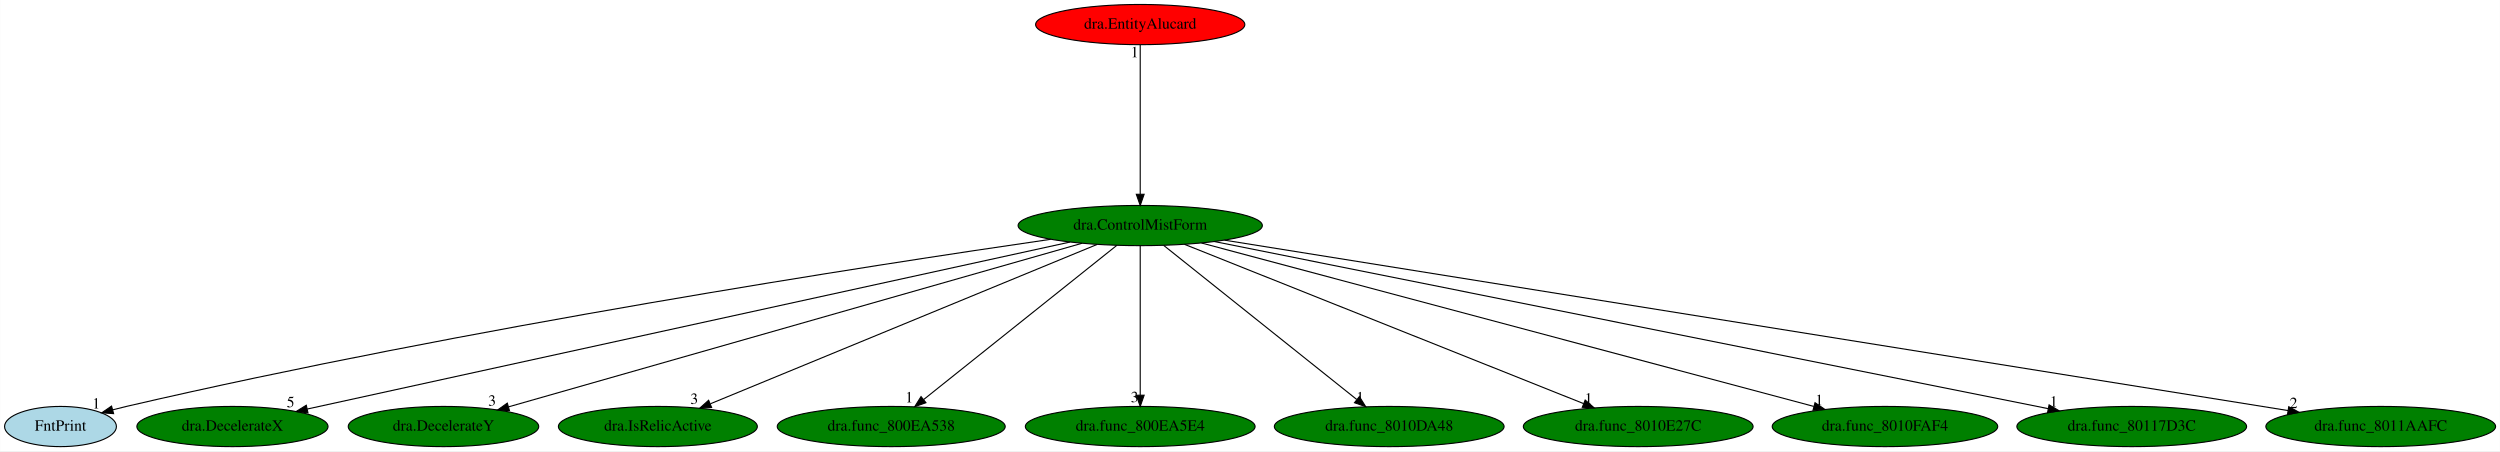
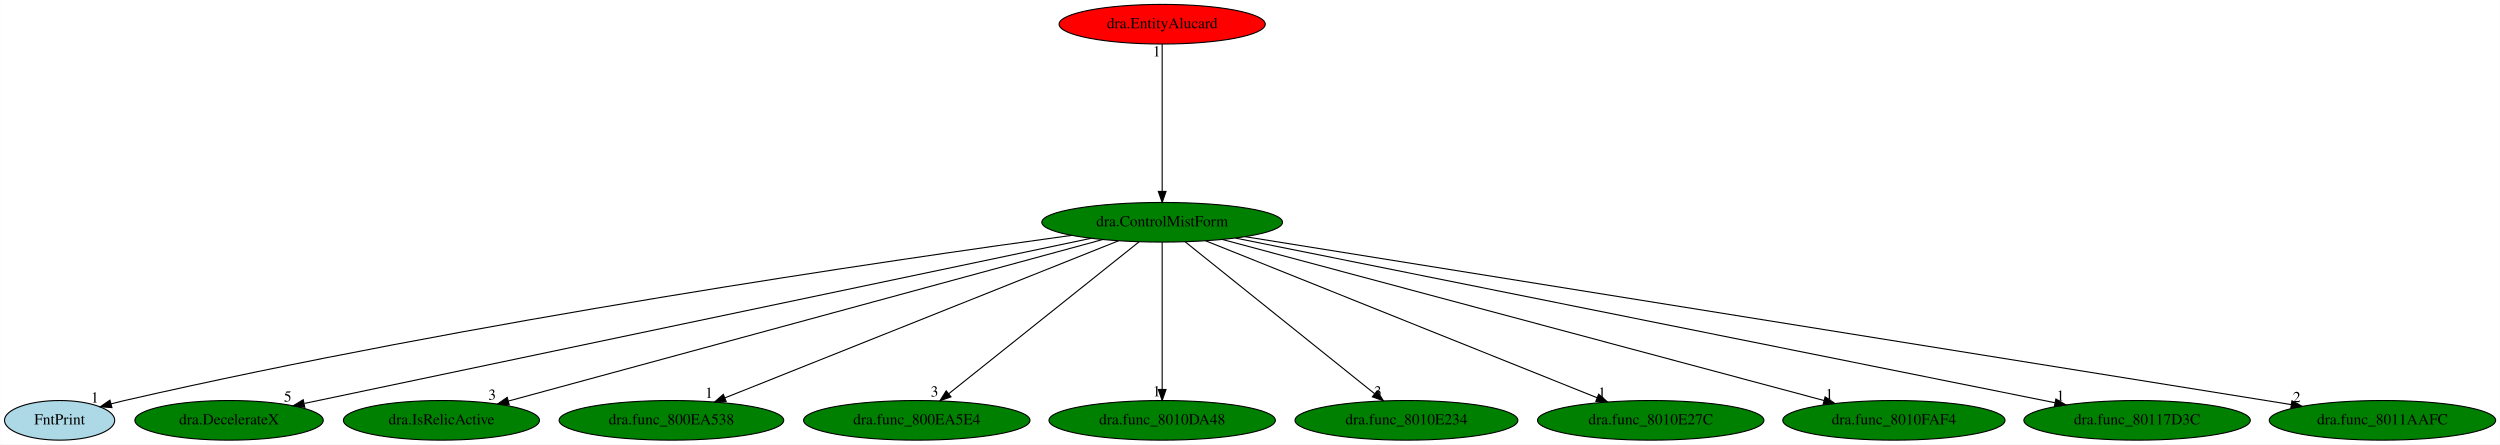
- <svg xmlns="http://www.w3.org/2000/svg" xmlns:xlink="http://www.w3.org/1999/xlink" width="2239pt" height="404pt" viewBox="0.00 0.00 2238.74 404.00">
+ <svg xmlns="http://www.w3.org/2000/svg" xmlns:xlink="http://www.w3.org/1999/xlink" width="2272pt" height="404pt" viewBox="0.00 0.00 2271.74 404.00">
  <g id="graph0" class="graph" transform="scale(1 1) rotate(0) translate(4 400)">
-     <polygon fill="white" stroke="transparent" points="-4,4 -4,-400 2234.74,-400 2234.74,4 -4,4" />
+     <polygon fill="white" stroke="transparent" points="-4,4 -4,-400 2267.74,-400 2267.74,4 -4,4" />
    <g id="node1" class="node">
-       <ellipse fill="green" stroke="black" cx="1017.05" cy="-198" rx="109.38" ry="18" />
-       <text text-anchor="middle" x="1017.05" y="-194.3" font-family="Times,serif" font-size="14.00">dra.ControlMistForm</text>
+       <ellipse fill="green" stroke="black" cx="1052.05" cy="-198" rx="109.38" ry="18" />
+       <text text-anchor="middle" x="1052.05" y="-194.3" font-family="Times,serif" font-size="14.00">dra.ControlMistForm</text>
    </g>
    <g id="node2" class="node">
      <g id="a_node2">
        <a xlink:href="FntPrint.svg" xlink:title="FntPrint">
          <ellipse fill="lightblue" stroke="black" cx="50.05" cy="-18" rx="50.09" ry="18" />
          <text text-anchor="middle" x="50.05" y="-14.3" font-family="Times,serif" font-size="14.00">FntPrint</text>
        </a>
      </g>
    </g>
    <g id="edge1" class="edge">
-       <path fill="none" stroke="black" d="M936.92,-185.69C777.98,-162.61 411.99,-106.3 109.05,-36 105.02,-35.06 100.85,-34.02 96.69,-32.93" />
-       <polygon fill="black" stroke="black" points="97.6,-29.55 87.03,-30.3 95.76,-36.3 97.6,-29.55" />
-       <text text-anchor="middle" x="82.03" y="-34.1" font-family="Times,serif" font-size="14.00">1</text>
+       <path fill="none" stroke="black" d="M969.76,-186.1C805.18,-163.61 424.15,-108.06 109.05,-36 105.01,-35.08 100.85,-34.04 96.68,-32.95" />
+       <polygon fill="black" stroke="black" points="97.59,-29.57 87.02,-30.34 95.76,-36.33 97.59,-29.57" />
+       <text text-anchor="middle" x="82.02" y="-34.14" font-family="Times,serif" font-size="14.00">1</text>
    </g>
    <g id="node3" class="node">
      <g id="a_node3">
        <a xlink:href="dra.DecelerateX.svg" xlink:title="dra.DecelerateX">
          <ellipse fill="green" stroke="black" cx="204.05" cy="-18" rx="85.59" ry="18" />
          <text text-anchor="middle" x="204.05" y="-14.3" font-family="Times,serif" font-size="14.00">dra.DecelerateX</text>
        </a>
      </g>
    </g>
    <g id="edge2" class="edge">
-       <path fill="none" stroke="black" d="M954.26,-183.25C804.11,-150.38 425.28,-67.44 270.99,-33.66" />
-       <polygon fill="black" stroke="black" points="271.68,-30.22 261.16,-31.5 270.18,-37.06 271.68,-30.22" />
-       <text text-anchor="middle" x="256.16" y="-35.3" font-family="Times,serif" font-size="14.00">5</text>
+       <path fill="none" stroke="black" d="M987.26,-183.4C830.7,-150.54 432.9,-67.04 272.57,-33.38" />
+       <polygon fill="black" stroke="black" points="272.86,-29.87 262.36,-31.24 271.42,-36.72 272.86,-29.87" />
+       <text text-anchor="middle" x="257.36" y="-35.04" font-family="Times,serif" font-size="14.00">5</text>
    </g>
    <g id="node4" class="node">
      <g id="a_node4">
-         <a xlink:href="dra.DecelerateY.svg" xlink:title="dra.DecelerateY">
-           <ellipse fill="green" stroke="black" cx="393.05" cy="-18" rx="85.29" ry="18" />
-           <text text-anchor="middle" x="393.05" y="-14.3" font-family="Times,serif" font-size="14.00">dra.DecelerateY</text>
+         <a xlink:href="dra.IsRelicActive.svg" xlink:title="dra.IsRelicActive">
+           <ellipse fill="green" stroke="black" cx="397.05" cy="-18" rx="89.08" ry="18" />
+           <text text-anchor="middle" x="397.05" y="-14.3" font-family="Times,serif" font-size="14.00">dra.IsRelicActive</text>
        </a>
      </g>
    </g>
    <g id="edge3" class="edge">
-       <path fill="none" stroke="black" d="M964.92,-182.13C849.39,-149.17 572.49,-70.19 451.4,-35.65" />
-       <polygon fill="black" stroke="black" points="452.14,-32.22 441.56,-32.84 450.22,-38.95 452.14,-32.22" />
-       <text text-anchor="middle" x="436.56" y="-36.64" font-family="Times,serif" font-size="14.00">3</text>
+       <path fill="none" stroke="black" d="M997.89,-182.28C876.88,-149.4 585.22,-70.14 458.05,-35.58" />
+       <polygon fill="black" stroke="black" points="458.66,-32.12 448.09,-32.87 456.82,-38.87 458.66,-32.12" />
+       <text text-anchor="middle" x="443.09" y="-36.67" font-family="Times,serif" font-size="14.00">3</text>
    </g>
    <g id="node5" class="node">
      <g id="a_node5">
-         <a xlink:href="dra.IsRelicActive.svg" xlink:title="dra.IsRelicActive">
-           <ellipse fill="green" stroke="black" cx="585.05" cy="-18" rx="89.08" ry="18" />
-           <text text-anchor="middle" x="585.05" y="-14.3" font-family="Times,serif" font-size="14.00">dra.IsRelicActive</text>
+         <a xlink:href="dra.func_800EA538.svg" xlink:title="dra.func_800EA538">
+           <ellipse fill="green" stroke="black" cx="606.05" cy="-18" rx="102.08" ry="18" />
+           <text text-anchor="middle" x="606.05" y="-14.3" font-family="Times,serif" font-size="14.00">dra.func_800EA538</text>
        </a>
      </g>
    </g>
    <g id="edge4" class="edge">
-       <path fill="none" stroke="black" d="M978.33,-181.05C898.96,-148.34 718.07,-73.81 632.1,-38.39" />
-       <polygon fill="black" stroke="black" points="633.18,-35.05 622.6,-34.47 630.51,-41.52 633.18,-35.05" />
-       <text text-anchor="middle" x="617.6" y="-38.27" font-family="Times,serif" font-size="14.00">3</text>
+       <path fill="none" stroke="black" d="M1012.47,-181.2C930.7,-148.57 743.39,-73.81 654.53,-38.35" />
+       <polygon fill="black" stroke="black" points="655.8,-35.09 645.22,-34.63 653.21,-41.59 655.8,-35.09" />
+       <text text-anchor="middle" x="640.22" y="-38.43" font-family="Times,serif" font-size="14.00">1</text>
    </g>
    <g id="node6" class="node">
      <g id="a_node6">
-         <a xlink:href="dra.func_800EA538.svg" xlink:title="dra.func_800EA538">
-           <ellipse fill="green" stroke="black" cx="794.05" cy="-18" rx="102.08" ry="18" />
-           <text text-anchor="middle" x="794.05" y="-14.3" font-family="Times,serif" font-size="14.00">dra.func_800EA538</text>
+         <a xlink:href="dra.func_800EA5E4.svg" xlink:title="dra.func_800EA5E4">
+           <ellipse fill="green" stroke="black" cx="829.05" cy="-18" rx="102.88" ry="18" />
+           <text text-anchor="middle" x="829.05" y="-14.3" font-family="Times,serif" font-size="14.00">dra.func_800EA5E4</text>
        </a>
      </g>
    </g>
    <g id="edge5" class="edge">
-       <path fill="none" stroke="black" d="M996.07,-180.25C956.05,-148.32 868.77,-78.65 823.15,-42.23" />
-       <polygon fill="black" stroke="black" points="825.13,-39.33 815.13,-35.83 820.76,-44.8 825.13,-39.33" />
-       <text text-anchor="middle" x="810.13" y="-39.63" font-family="Times,serif" font-size="14.00">1</text>
+       <path fill="none" stroke="black" d="M1031.07,-180.25C991.05,-148.32 903.77,-78.65 858.15,-42.23" />
+       <polygon fill="black" stroke="black" points="860.13,-39.33 850.13,-35.83 855.76,-44.8 860.13,-39.33" />
+       <text text-anchor="middle" x="845.13" y="-39.63" font-family="Times,serif" font-size="14.00">3</text>
    </g>
    <g id="node7" class="node">
      <g id="a_node7">
-         <a xlink:href="dra.func_800EA5E4.svg" xlink:title="dra.func_800EA5E4">
-           <ellipse fill="green" stroke="black" cx="1017.05" cy="-18" rx="102.88" ry="18" />
-           <text text-anchor="middle" x="1017.05" y="-14.3" font-family="Times,serif" font-size="14.00">dra.func_800EA5E4</text>
+         <a xlink:href="dra.func_8010DA48.svg" xlink:title="dra.func_8010DA48">
+           <ellipse fill="green" stroke="black" cx="1052.05" cy="-18" rx="102.88" ry="18" />
+           <text text-anchor="middle" x="1052.05" y="-14.3" font-family="Times,serif" font-size="14.00">dra.func_8010DA48</text>
        </a>
      </g>
    </g>
    <g id="edge6" class="edge">
-       <path fill="none" stroke="black" d="M1017.05,-179.93C1017.05,-148.97 1017.05,-83.3 1017.05,-46.13" />
-       <polygon fill="black" stroke="black" points="1020.55,-46.02 1017.05,-36.02 1013.55,-46.02 1020.55,-46.02" />
-       <text text-anchor="middle" x="1012.05" y="-39.82" font-family="Times,serif" font-size="14.00">3</text>
+       <path fill="none" stroke="black" d="M1052.05,-179.93C1052.05,-148.97 1052.05,-83.3 1052.05,-46.13" />
+       <polygon fill="black" stroke="black" points="1055.55,-46.02 1052.05,-36.02 1048.55,-46.02 1055.55,-46.02" />
+       <text text-anchor="middle" x="1047.05" y="-39.82" font-family="Times,serif" font-size="14.00">1</text>
    </g>
    <g id="node8" class="node">
      <g id="a_node8">
-         <a xlink:href="dra.func_8010DA48.svg" xlink:title="dra.func_8010DA48">
-           <ellipse fill="green" stroke="black" cx="1240.05" cy="-18" rx="102.88" ry="18" />
-           <text text-anchor="middle" x="1240.05" y="-14.3" font-family="Times,serif" font-size="14.00">dra.func_8010DA48</text>
+         <a xlink:href="dra.func_8010E234.svg" xlink:title="dra.func_8010E234">
+           <ellipse fill="green" stroke="black" cx="1274.05" cy="-18" rx="101.28" ry="18" />
+           <text text-anchor="middle" x="1274.05" y="-14.3" font-family="Times,serif" font-size="14.00">dra.func_8010E234</text>
        </a>
      </g>
    </g>
    <g id="edge7" class="edge">
-       <path fill="none" stroke="black" d="M1038.02,-180.25C1078.04,-148.32 1165.32,-78.65 1210.95,-42.23" />
-       <polygon fill="black" stroke="black" points="1213.33,-44.8 1218.96,-35.83 1208.96,-39.33 1213.33,-44.8" />
-       <text text-anchor="middle" x="1213.96" y="-39.63" font-family="Times,serif" font-size="14.00">1</text>
+       <path fill="none" stroke="black" d="M1072.93,-180.25C1112.76,-148.32 1199.66,-78.65 1245.08,-42.23" />
+       <polygon fill="black" stroke="black" points="1247.44,-44.82 1253.05,-35.83 1243.06,-39.36 1247.44,-44.82" />
+       <text text-anchor="middle" x="1248.05" y="-39.63" font-family="Times,serif" font-size="14.00">3</text>
    </g>
    <g id="node9" class="node">
      <g id="a_node9">
        <a xlink:href="dra.func_8010E27C.svg" xlink:title="dra.func_8010E27C">
-           <ellipse fill="green" stroke="black" cx="1463.05" cy="-18" rx="102.88" ry="18" />
-           <text text-anchor="middle" x="1463.05" y="-14.3" font-family="Times,serif" font-size="14.00">dra.func_8010E27C</text>
+           <ellipse fill="green" stroke="black" cx="1496.05" cy="-18" rx="102.88" ry="18" />
+           <text text-anchor="middle" x="1496.05" y="-14.3" font-family="Times,serif" font-size="14.00">dra.func_8010E27C</text>
        </a>
      </g>
    </g>
    <g id="edge8" class="edge">
-       <path fill="none" stroke="black" d="M1056.63,-181.2C1138.29,-148.61 1325.23,-74 1414.23,-38.48" />
-       <polygon fill="black" stroke="black" points="1415.56,-41.72 1423.55,-34.76 1412.97,-35.22 1415.56,-41.72" />
-       <text text-anchor="middle" x="1418.55" y="-38.56" font-family="Times,serif" font-size="14.00">1</text>
+       <path fill="none" stroke="black" d="M1091.45,-181.2C1172.74,-148.61 1358.85,-74 1447.45,-38.48" />
+       <polygon fill="black" stroke="black" points="1448.75,-41.73 1456.73,-34.76 1446.15,-35.23 1448.75,-41.73" />
+       <text text-anchor="middle" x="1451.73" y="-38.56" font-family="Times,serif" font-size="14.00">1</text>
    </g>
    <g id="node10" class="node">
      <g id="a_node10">
        <a xlink:href="dra.func_8010FAF4.svg" xlink:title="dra.func_8010FAF4">
-           <ellipse fill="green" stroke="black" cx="1684.05" cy="-18" rx="100.98" ry="18" />
-           <text text-anchor="middle" x="1684.05" y="-14.3" font-family="Times,serif" font-size="14.00">dra.func_8010FAF4</text>
+           <ellipse fill="green" stroke="black" cx="1717.05" cy="-18" rx="100.98" ry="18" />
+           <text text-anchor="middle" x="1717.05" y="-14.3" font-family="Times,serif" font-size="14.00">dra.func_8010FAF4</text>
        </a>
      </g>
    </g>
    <g id="edge9" class="edge">
-       <path fill="none" stroke="black" d="M1071.91,-182.36C1194.46,-149.65 1489.88,-70.82 1620.32,-36.01" />
-       <polygon fill="black" stroke="black" points="1621.41,-39.34 1630.17,-33.38 1619.6,-32.57 1621.41,-39.34" />
-       <text text-anchor="middle" x="1625.17" y="-37.18" font-family="Times,serif" font-size="14.00">1</text>
+       <path fill="none" stroke="black" d="M1106.75,-182.36C1228.93,-149.65 1523.46,-70.82 1653.51,-36.01" />
+       <polygon fill="black" stroke="black" points="1654.57,-39.34 1663.33,-33.38 1652.76,-32.58 1654.57,-39.34" />
+       <text text-anchor="middle" x="1658.33" y="-37.18" font-family="Times,serif" font-size="14.00">1</text>
    </g>
    <g id="node11" class="node">
      <g id="a_node11">
        <a xlink:href="dra.func_80117D3C.svg" xlink:title="dra.func_80117D3C">
-           <ellipse fill="green" stroke="black" cx="1905.05" cy="-18" rx="102.88" ry="18" />
-           <text text-anchor="middle" x="1905.05" y="-14.3" font-family="Times,serif" font-size="14.00">dra.func_80117D3C</text>
+           <ellipse fill="green" stroke="black" cx="1938.05" cy="-18" rx="102.88" ry="18" />
+           <text text-anchor="middle" x="1938.05" y="-14.3" font-family="Times,serif" font-size="14.00">dra.func_80117D3C</text>
        </a>
      </g>
    </g>
    <g id="edge10" class="edge">
-       <path fill="none" stroke="black" d="M1083.43,-183.69C1245.39,-151.23 1659.97,-68.13 1830.28,-33.99" />
-       <polygon fill="black" stroke="black" points="1831.05,-37.4 1840.17,-32 1829.67,-30.54 1831.05,-37.4" />
-       <text text-anchor="middle" x="1835.17" y="-35.8" font-family="Times,serif" font-size="14.00">1</text>
+       <path fill="none" stroke="black" d="M1118.64,-183.62C1280.52,-151.1 1693.78,-68.07 1863.53,-33.97" />
+       <polygon fill="black" stroke="black" points="1864.27,-37.39 1873.39,-31.99 1862.89,-30.53 1864.27,-37.39" />
+       <text text-anchor="middle" x="1868.39" y="-35.79" font-family="Times,serif" font-size="14.00">1</text>
    </g>
    <g id="node12" class="node">
      <g id="a_node12">
        <a xlink:href="dra.func_8011AAFC.svg" xlink:title="dra.func_8011AAFC">
-           <ellipse fill="green" stroke="black" cx="2128.05" cy="-18" rx="102.88" ry="18" />
-           <text text-anchor="middle" x="2128.05" y="-14.3" font-family="Times,serif" font-size="14.00">dra.func_8011AAFC</text>
+           <ellipse fill="green" stroke="black" cx="2161.05" cy="-18" rx="102.88" ry="18" />
+           <text text-anchor="middle" x="2161.05" y="-14.3" font-family="Times,serif" font-size="14.00">dra.func_8011AAFC</text>
        </a>
      </g>
    </g>
    <g id="edge11" class="edge">
-       <path fill="none" stroke="black" d="M1092.54,-184.91C1292.79,-152.82 1836.43,-65.72 2045.02,-32.3" />
-       <polygon fill="black" stroke="black" points="2045.68,-35.74 2055,-30.7 2044.57,-28.83 2045.68,-35.74" />
-       <text text-anchor="middle" x="2050" y="-34.5" font-family="Times,serif" font-size="14.00">2</text>
+       <path fill="none" stroke="black" d="M1127.4,-184.91C1327.3,-152.82 1869.96,-65.72 2078.17,-32.3" />
+       <polygon fill="black" stroke="black" points="2078.81,-35.74 2088.13,-30.7 2077.7,-28.83 2078.81,-35.74" />
+       <text text-anchor="middle" x="2083.13" y="-34.5" font-family="Times,serif" font-size="14.00">2</text>
    </g>
    <g id="node13" class="node">
      <g id="a_node13">
        <a xlink:href="dra.EntityAlucard.svg" xlink:title="dra.EntityAlucard">
-           <ellipse fill="red" stroke="black" cx="1017.05" cy="-378" rx="93.68" ry="18" />
-           <text text-anchor="middle" x="1017.05" y="-374.3" font-family="Times,serif" font-size="14.00">dra.EntityAlucard</text>
+           <ellipse fill="red" stroke="black" cx="1052.05" cy="-378" rx="93.68" ry="18" />
+           <text text-anchor="middle" x="1052.05" y="-374.3" font-family="Times,serif" font-size="14.00">dra.EntityAlucard</text>
        </a>
      </g>
    </g>
    <g id="edge12" class="edge">
-       <path fill="none" stroke="black" d="M1017.05,-359.93C1017.05,-328.97 1017.05,-263.3 1017.05,-226.13" />
-       <polygon fill="black" stroke="black" points="1020.55,-226.02 1017.05,-216.02 1013.55,-226.02 1020.55,-226.02" />
-       <text text-anchor="middle" x="1012.05" y="-348.73" font-family="Times,serif" font-size="14.00">1</text>
+       <path fill="none" stroke="black" d="M1052.05,-359.93C1052.05,-328.97 1052.05,-263.3 1052.05,-226.13" />
+       <polygon fill="black" stroke="black" points="1055.55,-226.02 1052.05,-216.02 1048.55,-226.02 1055.55,-226.02" />
+       <text text-anchor="middle" x="1047.05" y="-348.73" font-family="Times,serif" font-size="14.00">1</text>
    </g>
  </g>
</svg>
